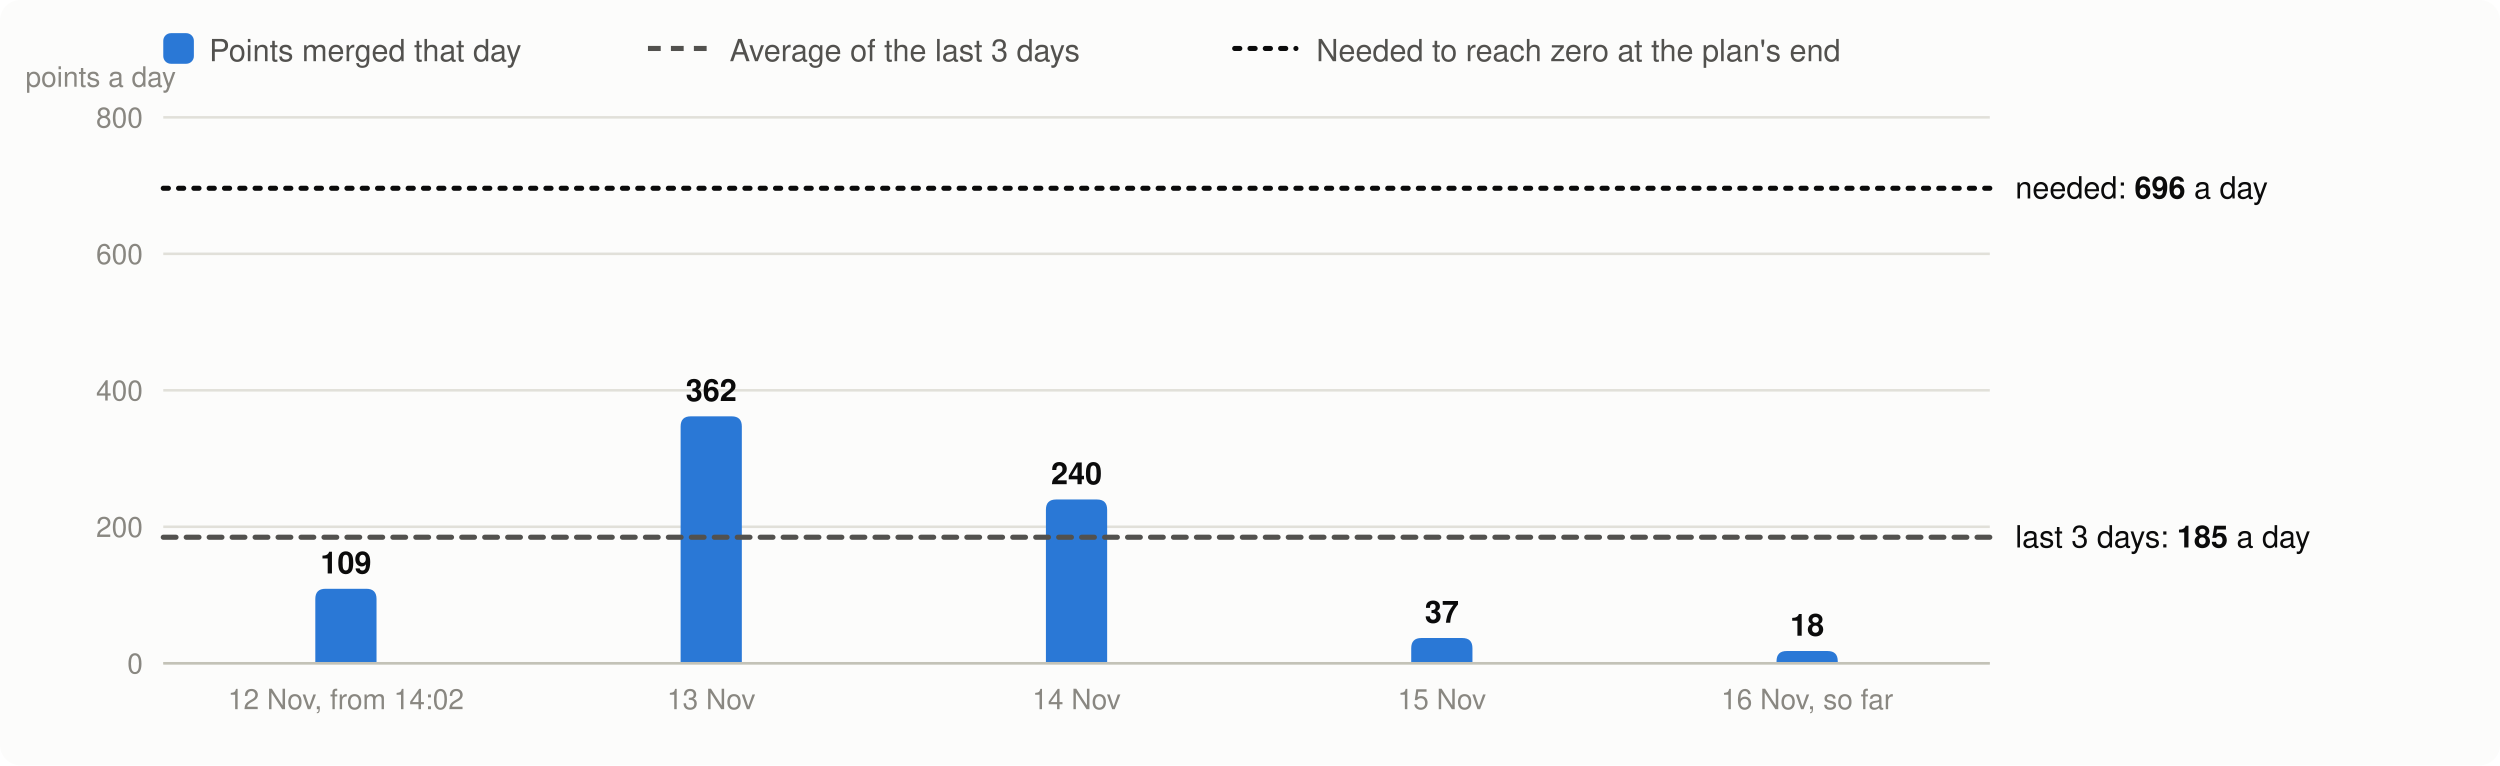
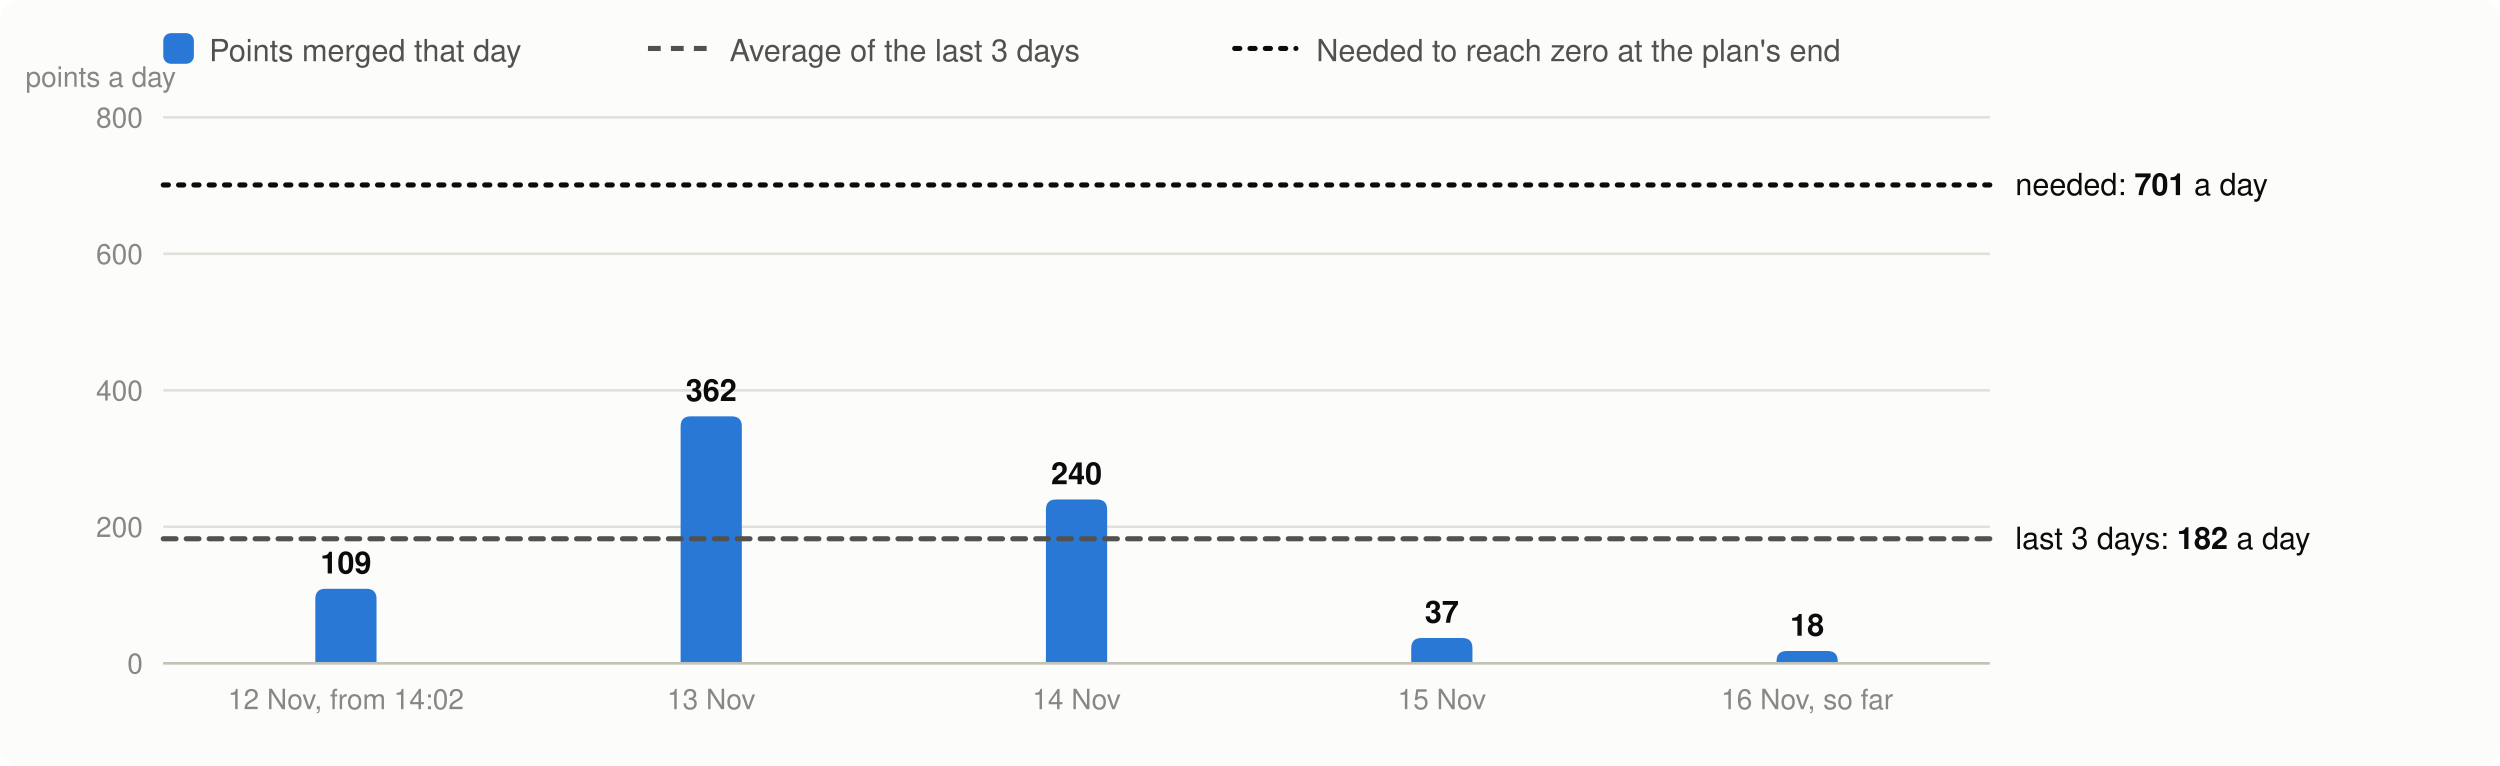
<svg xmlns="http://www.w3.org/2000/svg" viewBox="0 0 980 300" width="980" height="300" font-family="system-ui,-apple-system,Segoe UI,Helvetica,Arial,sans-serif" font-size="13" role="img" aria-label="Velocity: story points merged per day, the 3-day average and the velocity needed">
  <rect width="980" height="300" rx="8" fill="#fcfcfb" />
  <rect x="64" y="13" width="12" height="12" rx="3" fill="#2a78d6" />
  <text x="82" y="24" fill="#52514e" font-size="12">Points merged that day</text>
  <line x1="254" x2="278" y1="19" y2="19" stroke="#52514e" stroke-width="2" stroke-dasharray="5 4" />
  <text x="286" y="24" fill="#52514e" font-size="12">Average of the last 3 days</text>
  <line x1="484" x2="508" y1="19" y2="19" stroke="#0b0b0b" stroke-width="2" stroke-dasharray="2 4" stroke-linecap="round" />
  <text x="516" y="24" fill="#52514e" font-size="12">Needed to reach zero at the plan's end</text>
  <line x1="64" x2="780" y1="260.0" y2="260.0" stroke="#e1e0d9" />
  <text x="56" y="264.0" text-anchor="end" fill="#898781" font-size="11">0</text>
  <line x1="64" x2="780" y1="206.5" y2="206.5" stroke="#e1e0d9" />
  <text x="56" y="210.5" text-anchor="end" fill="#898781" font-size="11">200</text>
  <line x1="64" x2="780" y1="153.0" y2="153.0" stroke="#e1e0d9" />
  <text x="56" y="157.0" text-anchor="end" fill="#898781" font-size="11">400</text>
  <line x1="64" x2="780" y1="99.5" y2="99.5" stroke="#e1e0d9" />
  <text x="56" y="103.5" text-anchor="end" fill="#898781" font-size="11">600</text>
  <line x1="64" x2="780" y1="46.0" y2="46.0" stroke="#e1e0d9" />
  <text x="56" y="50.0" text-anchor="end" fill="#898781" font-size="11">800</text>
  <text x="10" y="34" fill="#898781" font-size="11">points a day</text>
  <path d="M123.6,260.0V234.8Q123.6,230.8 127.6,230.8H143.6Q147.6,230.8 147.6,234.8V260.0Z" fill="#2a78d6" />
  <text x="135.6" y="224.8" text-anchor="middle" fill="#0b0b0b" font-size="12" font-weight="600">109</text>
  <text x="135.6" y="278" text-anchor="middle" fill="#898781" font-size="11">12 Nov, from 14:02</text>
  <path d="M266.8,260.0V167.2Q266.8,163.2 270.8,163.2H286.8Q290.8,163.2 290.8,167.2V260.0Z" fill="#2a78d6" />
  <text x="278.8" y="157.2" text-anchor="middle" fill="#0b0b0b" font-size="12" font-weight="600">362</text>
  <text x="278.8" y="278" text-anchor="middle" fill="#898781" font-size="11">13 Nov</text>
  <path d="M410.0,260.0V199.8Q410.0,195.8 414.0,195.8H430.0Q434.0,195.8 434.0,199.8V260.0Z" fill="#2a78d6" />
  <text x="422.0" y="189.8" text-anchor="middle" fill="#0b0b0b" font-size="12" font-weight="600">240</text>
  <text x="422.0" y="278" text-anchor="middle" fill="#898781" font-size="11">14 Nov</text>
  <path d="M553.2,260.0V254.1Q553.2,250.1 557.2,250.1H573.2Q577.2,250.1 577.2,254.1V260.0Z" fill="#2a78d6" />
  <text x="565.2" y="244.1" text-anchor="middle" fill="#0b0b0b" font-size="12" font-weight="600">37</text>
  <text x="565.2" y="278" text-anchor="middle" fill="#898781" font-size="11">15 Nov</text>
  <path d="M696.4,260.0V259.2Q696.4,255.2 700.4,255.2H716.4Q720.4,255.2 720.4,259.2V260.0Z" fill="#2a78d6" />
  <text x="708.4" y="249.2" text-anchor="middle" fill="#0b0b0b" font-size="12" font-weight="600">18</text>
  <text x="708.4" y="278" text-anchor="middle" fill="#898781" font-size="11">16 Nov, so far</text>
  <line x1="64" x2="780" y1="260.0" y2="260.0" stroke="#c3c2b7" />
-   <line x1="64" x2="780" y1="210.6" y2="210.6" stroke="#52514e" stroke-width="2" stroke-dasharray="5 4" stroke-linecap="round" />
-   <text x="790" y="214.6" fill="#0b0b0b" font-size="12">last 3 days: <tspan font-weight="600">185</tspan> a day</text>
-   <line x1="64" x2="780" y1="73.8" y2="73.8" stroke="#0b0b0b" stroke-width="2" stroke-dasharray="2 4" stroke-linecap="round" />
-   <text x="790" y="77.8" fill="#0b0b0b" font-size="12">needed: <tspan font-weight="600">696</tspan> a day</text>
+   <line x1="64" x2="780" y1="211.2" y2="211.2" stroke="#52514e" stroke-width="2" stroke-dasharray="5 4" stroke-linecap="round" />
+   <text x="790" y="215.2" fill="#0b0b0b" font-size="12">last 3 days: <tspan font-weight="600">182</tspan> a day</text>
+   <line x1="64" x2="780" y1="72.5" y2="72.5" stroke="#0b0b0b" stroke-width="2" stroke-dasharray="2 4" stroke-linecap="round" />
+   <text x="790" y="76.5" fill="#0b0b0b" font-size="12">needed: <tspan font-weight="600">701</tspan> a day</text>
</svg>
